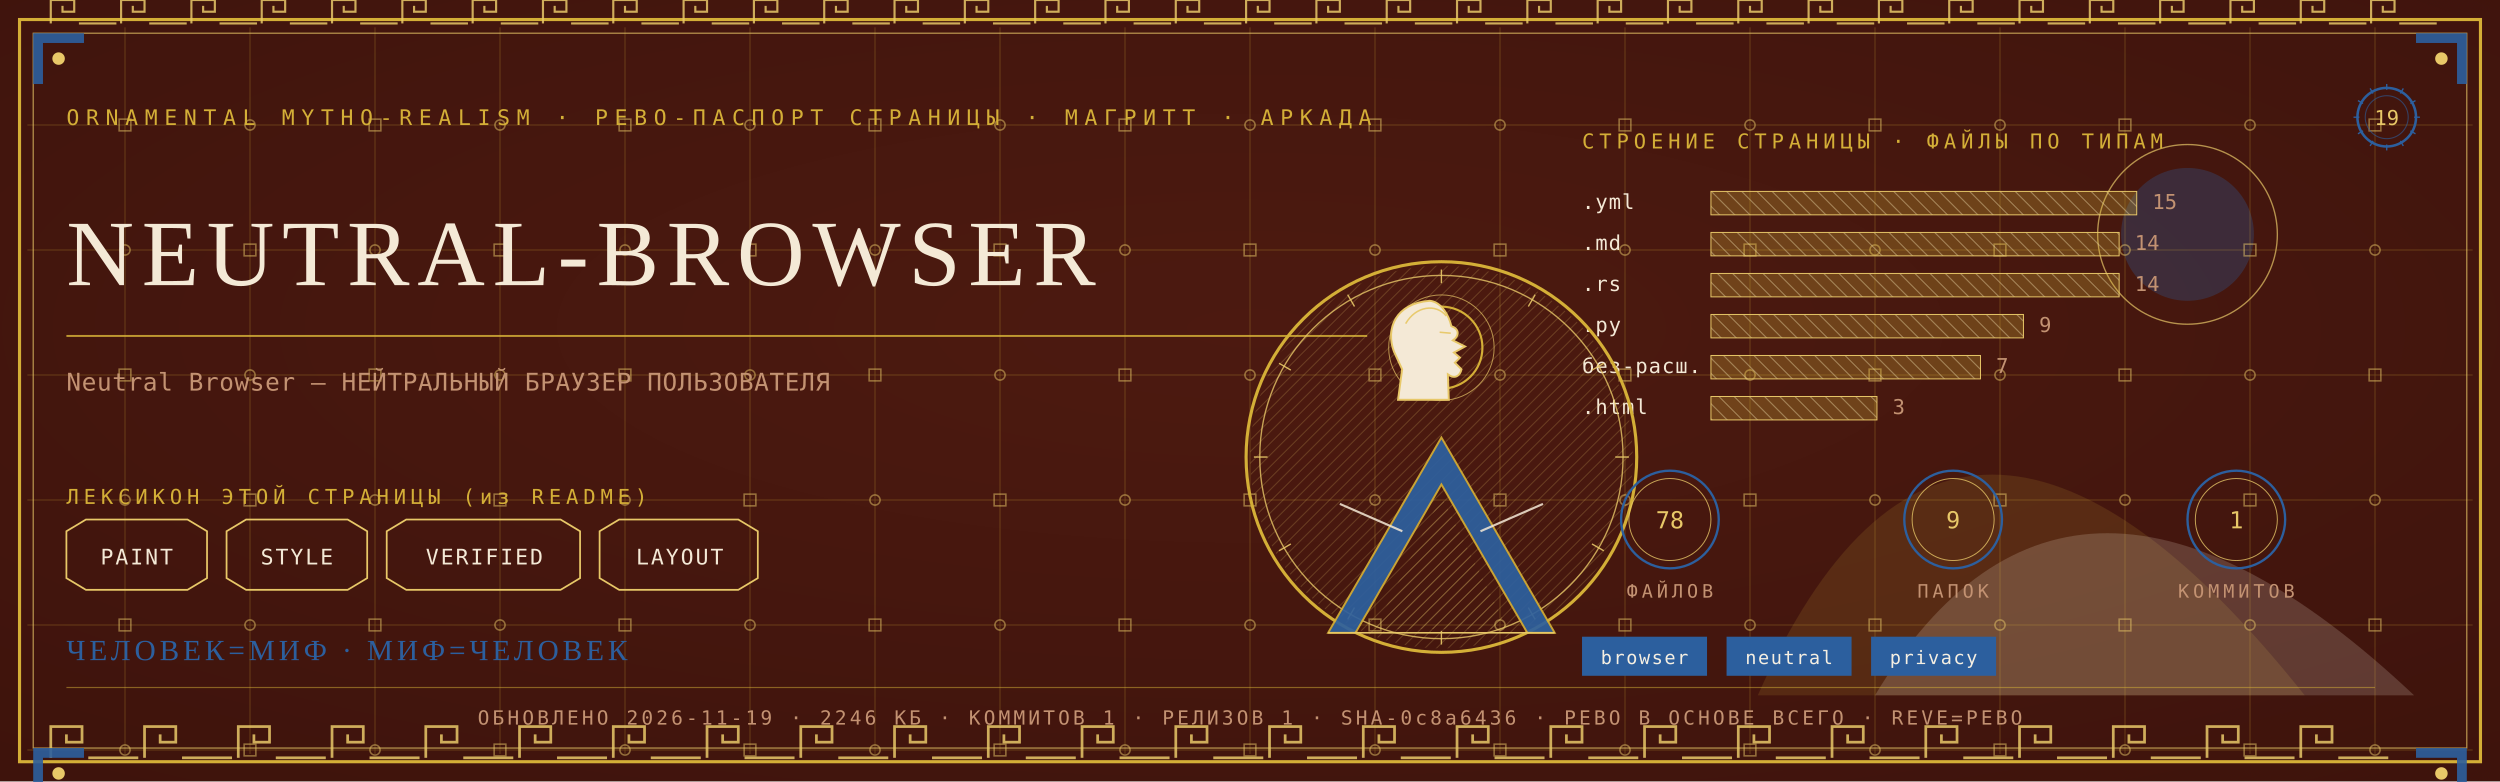
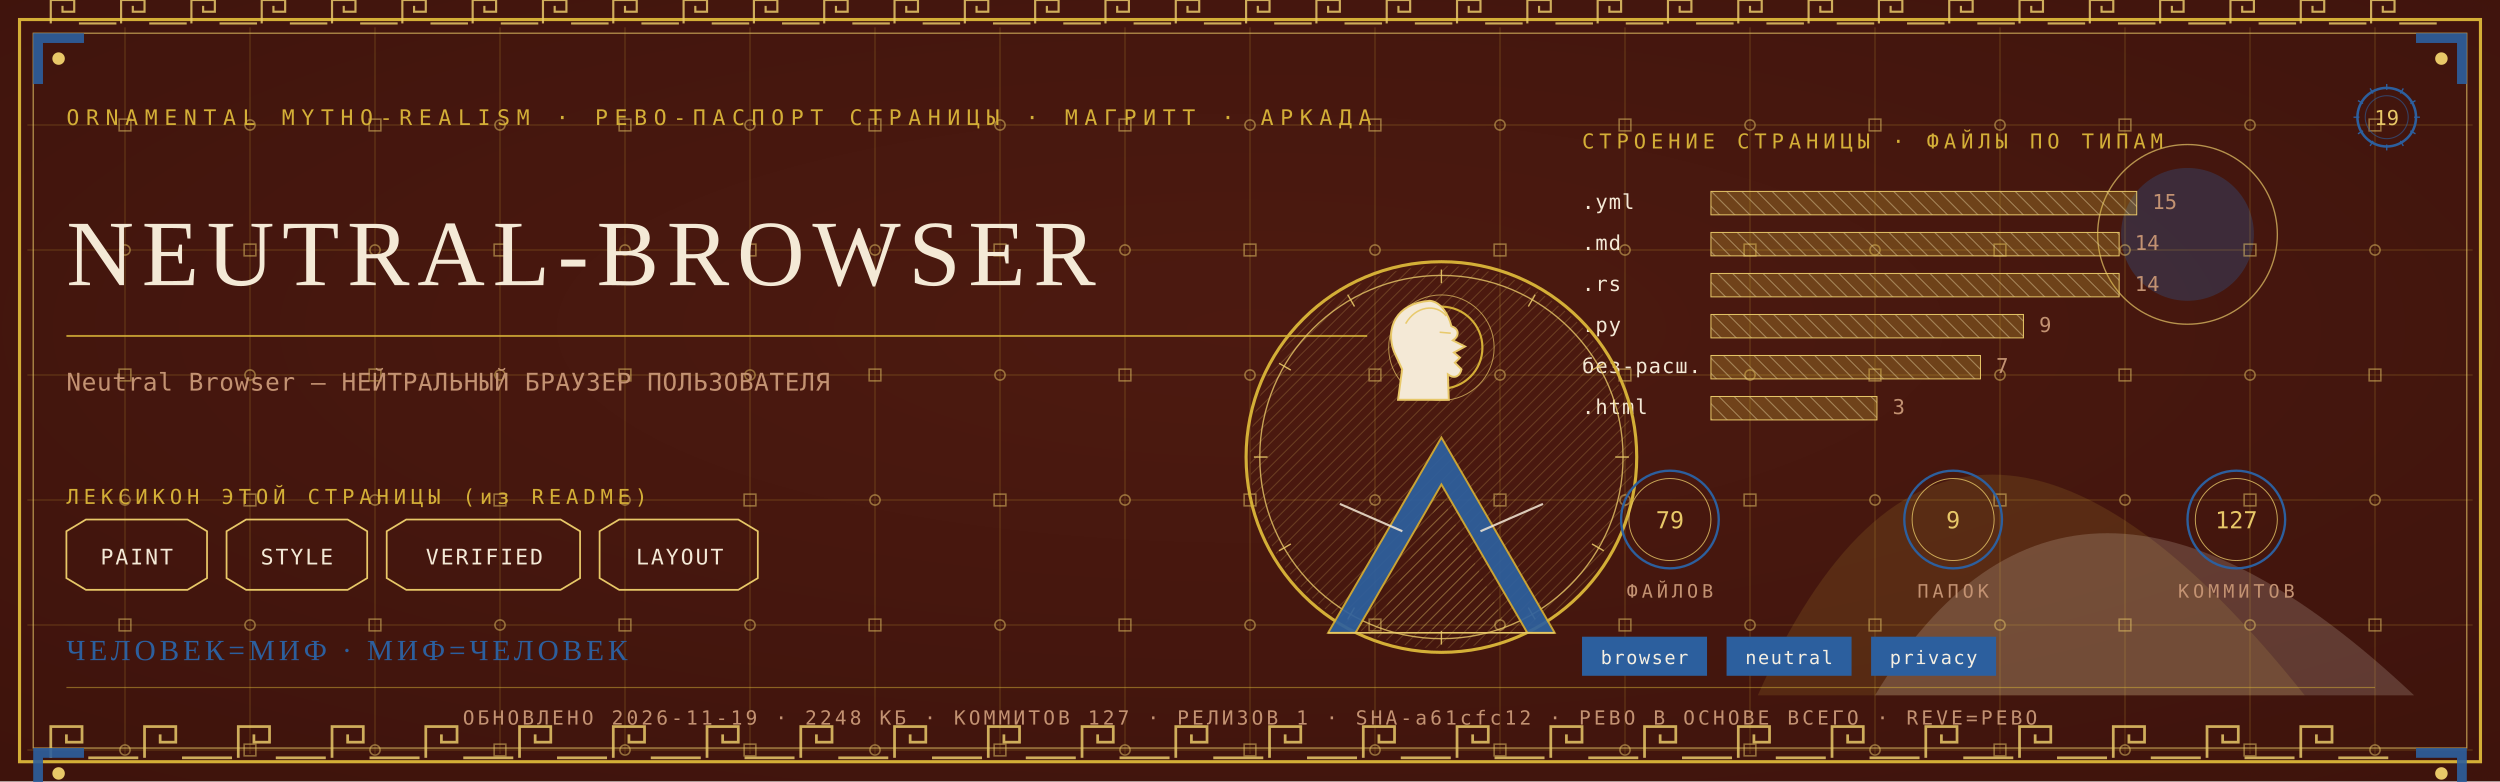
<svg xmlns="http://www.w3.org/2000/svg" viewBox="0 0 1280 400" width="1280" height="400">
  <defs>
    <radialGradient id="rp19" cx="0.5" cy="0.42" r="1.1">
      <stop offset="0" stop-color="#4E1A10" />
      <stop offset="1" stop-color="#38100A" />
    </radialGradient>
    <pattern id="hatchm" width="4.2" height="4.2" patternUnits="userSpaceOnUse" patternTransform="rotate(45)">
      <rect width="4.2" height="4.2" fill="none" />
      <line x1="0" y1="0" x2="0" y2="4.2" stroke="#E8C868" stroke-width="0.5" />
    </pattern>
    <pattern id="hatchv" width="5.5" height="5.5" patternUnits="userSpaceOnUse" patternTransform="rotate(-45)">
      <rect width="5.5" height="5.5" fill="none" />
      <line x1="0" y1="0" x2="0" y2="5.5" stroke="#F4E9D6" stroke-width="0.5" />
    </pattern>
  </defs>
  <rect width="1280" height="400" fill="#38100A" />
  <rect width="1280" height="400" fill="url(#rp19)" opacity="0.94" />
  <path d="M 900 356 Q 1000 130 1180 356 Z" fill="#D4AF37" opacity="0.14" />
  <path d="M 960 356 Q 1060 190 1236 356 Z" fill="#F4E9D6" opacity="0.18" />
  <circle cx="1120" cy="120" r="34" fill="#2C5F9E" opacity="0.30" />
  <circle cx="1120" cy="120" r="46" fill="none" stroke="#E8C868" stroke-width="0.7" opacity="0.7" />
  <g stroke="#D4AF37" stroke-width="0.45" opacity="0.30">
    <line x1="64" y1="14" x2="64" y2="386" />
    <line x1="128" y1="14" x2="128" y2="386" />
    <line x1="192" y1="14" x2="192" y2="386" />
    <line x1="256" y1="14" x2="256" y2="386" />
    <line x1="320" y1="14" x2="320" y2="386" />
    <line x1="384" y1="14" x2="384" y2="386" />
    <line x1="448" y1="14" x2="448" y2="386" />
    <line x1="512" y1="14" x2="512" y2="386" />
    <line x1="576" y1="14" x2="576" y2="386" />
    <line x1="640" y1="14" x2="640" y2="386" />
    <line x1="704" y1="14" x2="704" y2="386" />
    <line x1="768" y1="14" x2="768" y2="386" />
    <line x1="832" y1="14" x2="832" y2="386" />
    <line x1="896" y1="14" x2="896" y2="386" />
    <line x1="960" y1="14" x2="960" y2="386" />
    <line x1="1024" y1="14" x2="1024" y2="386" />
    <line x1="1088" y1="14" x2="1088" y2="386" />
    <line x1="1152" y1="14" x2="1152" y2="386" />
    <line x1="1216" y1="14" x2="1216" y2="386" />
    <line x1="14" y1="64" x2="1266" y2="64" />
    <line x1="14" y1="128" x2="1266" y2="128" />
    <line x1="14" y1="192" x2="1266" y2="192" />
    <line x1="14" y1="256" x2="1266" y2="256" />
    <line x1="14" y1="320" x2="1266" y2="320" />
    <line x1="14" y1="384" x2="1266" y2="384" />
  </g>
  <g fill="none" stroke="#E8C868" stroke-width="0.8" opacity="0.5">
    <rect x="61" y="61" width="6" height="6" />
    <circle cx="64" cy="128" r="2.6" />
    <rect x="61" y="189" width="6" height="6" />
    <circle cx="64" cy="256" r="2.6" />
    <rect x="61" y="317" width="6" height="6" />
    <circle cx="64" cy="384" r="2.6" />
    <circle cx="128" cy="64" r="2.6" />
    <rect x="125" y="125" width="6" height="6" />
    <circle cx="128" cy="192" r="2.6" />
    <rect x="125" y="253" width="6" height="6" />
    <circle cx="128" cy="320" r="2.6" />
    <rect x="125" y="381" width="6" height="6" />
    <rect x="189" y="61" width="6" height="6" />
    <circle cx="192" cy="128" r="2.6" />
    <rect x="189" y="189" width="6" height="6" />
    <circle cx="192" cy="256" r="2.6" />
    <rect x="189" y="317" width="6" height="6" />
    <circle cx="192" cy="384" r="2.6" />
    <circle cx="256" cy="64" r="2.6" />
    <rect x="253" y="125" width="6" height="6" />
    <circle cx="256" cy="192" r="2.6" />
    <rect x="253" y="253" width="6" height="6" />
    <circle cx="256" cy="320" r="2.6" />
    <rect x="253" y="381" width="6" height="6" />
    <rect x="317" y="61" width="6" height="6" />
    <circle cx="320" cy="128" r="2.6" />
    <rect x="317" y="189" width="6" height="6" />
    <circle cx="320" cy="256" r="2.6" />
    <rect x="317" y="317" width="6" height="6" />
    <circle cx="320" cy="384" r="2.6" />
    <circle cx="384" cy="64" r="2.6" />
    <rect x="381" y="125" width="6" height="6" />
    <circle cx="384" cy="192" r="2.6" />
    <rect x="381" y="253" width="6" height="6" />
    <circle cx="384" cy="320" r="2.6" />
    <rect x="381" y="381" width="6" height="6" />
    <rect x="445" y="61" width="6" height="6" />
    <circle cx="448" cy="128" r="2.6" />
    <rect x="445" y="189" width="6" height="6" />
    <circle cx="448" cy="256" r="2.6" />
    <rect x="445" y="317" width="6" height="6" />
    <circle cx="448" cy="384" r="2.6" />
    <circle cx="512" cy="64" r="2.6" />
    <rect x="509" y="125" width="6" height="6" />
    <circle cx="512" cy="192" r="2.6" />
    <rect x="509" y="253" width="6" height="6" />
    <circle cx="512" cy="320" r="2.6" />
    <rect x="509" y="381" width="6" height="6" />
    <rect x="573" y="61" width="6" height="6" />
    <circle cx="576" cy="128" r="2.6" />
    <rect x="573" y="189" width="6" height="6" />
    <circle cx="576" cy="256" r="2.6" />
    <rect x="573" y="317" width="6" height="6" />
    <circle cx="576" cy="384" r="2.6" />
    <circle cx="640" cy="64" r="2.6" />
    <rect x="637" y="125" width="6" height="6" />
    <circle cx="640" cy="192" r="2.6" />
    <rect x="637" y="253" width="6" height="6" />
    <circle cx="640" cy="320" r="2.6" />
    <rect x="637" y="381" width="6" height="6" />
    <rect x="701" y="61" width="6" height="6" />
    <circle cx="704" cy="128" r="2.6" />
    <rect x="701" y="189" width="6" height="6" />
    <circle cx="704" cy="256" r="2.6" />
    <rect x="701" y="317" width="6" height="6" />
    <circle cx="704" cy="384" r="2.6" />
    <circle cx="768" cy="64" r="2.6" />
    <rect x="765" y="125" width="6" height="6" />
    <circle cx="768" cy="192" r="2.6" />
    <rect x="765" y="253" width="6" height="6" />
    <circle cx="768" cy="320" r="2.6" />
    <rect x="765" y="381" width="6" height="6" />
    <rect x="829" y="61" width="6" height="6" />
    <circle cx="832" cy="128" r="2.6" />
    <rect x="829" y="189" width="6" height="6" />
    <circle cx="832" cy="256" r="2.6" />
    <rect x="829" y="317" width="6" height="6" />
    <circle cx="832" cy="384" r="2.6" />
    <circle cx="896" cy="64" r="2.6" />
    <rect x="893" y="125" width="6" height="6" />
    <circle cx="896" cy="192" r="2.6" />
    <rect x="893" y="253" width="6" height="6" />
    <circle cx="896" cy="320" r="2.6" />
    <rect x="893" y="381" width="6" height="6" />
    <rect x="957" y="61" width="6" height="6" />
    <circle cx="960" cy="128" r="2.6" />
    <rect x="957" y="189" width="6" height="6" />
    <circle cx="960" cy="256" r="2.6" />
    <rect x="957" y="317" width="6" height="6" />
    <circle cx="960" cy="384" r="2.6" />
    <circle cx="1024" cy="64" r="2.6" />
    <rect x="1021" y="125" width="6" height="6" />
    <circle cx="1024" cy="192" r="2.6" />
    <rect x="1021" y="253" width="6" height="6" />
    <circle cx="1024" cy="320" r="2.6" />
    <rect x="1021" y="381" width="6" height="6" />
    <rect x="1085" y="61" width="6" height="6" />
    <circle cx="1088" cy="128" r="2.6" />
    <rect x="1085" y="189" width="6" height="6" />
    <circle cx="1088" cy="256" r="2.6" />
    <rect x="1085" y="317" width="6" height="6" />
    <circle cx="1088" cy="384" r="2.6" />
    <circle cx="1152" cy="64" r="2.6" />
    <rect x="1149" y="125" width="6" height="6" />
    <circle cx="1152" cy="192" r="2.6" />
    <rect x="1149" y="253" width="6" height="6" />
    <circle cx="1152" cy="320" r="2.6" />
    <rect x="1149" y="381" width="6" height="6" />
    <rect x="1213" y="61" width="6" height="6" />
    <circle cx="1216" cy="128" r="2.6" />
    <rect x="1213" y="189" width="6" height="6" />
    <circle cx="1216" cy="256" r="2.6" />
    <rect x="1213" y="317" width="6" height="6" />
    <circle cx="1216" cy="384" r="2.6" />
  </g>
  <rect x="10" y="10" width="1260" height="380" fill="none" stroke="#D4AF37" stroke-width="1.6" />
  <rect x="17" y="17" width="1246" height="366" fill="none" stroke="#E8C868" stroke-width="0.6" opacity="0.75" />
  <g fill="none" stroke="#E8C868" stroke-width="1.4" opacity="0.85">
    <path d="M 26 388 L 26 372 L 42 372 L 42 380.0 L 34.0 380.0 L 34.0 376.0" />
    <line x1="45.2" y1="388" x2="70.8" y2="388" />
    <path d="M 74 388 L 74 372 L 90 372 L 90 380.0 L 82.0 380.0 L 82.0 376.0" />
    <line x1="93.2" y1="388" x2="118.8" y2="388" />
    <path d="M 122 388 L 122 372 L 138 372 L 138 380.0 L 130.0 380.0 L 130.0 376.0" />
    <line x1="141.2" y1="388" x2="166.8" y2="388" />
    <path d="M 170 388 L 170 372 L 186 372 L 186 380.0 L 178.0 380.0 L 178.0 376.0" />
    <line x1="189.2" y1="388" x2="214.8" y2="388" />
    <path d="M 218 388 L 218 372 L 234 372 L 234 380.0 L 226.0 380.0 L 226.0 376.0" />
    <line x1="237.2" y1="388" x2="262.8" y2="388" />
    <path d="M 266 388 L 266 372 L 282 372 L 282 380.0 L 274.0 380.0 L 274.0 376.0" />
    <line x1="285.2" y1="388" x2="310.8" y2="388" />
    <path d="M 314 388 L 314 372 L 330 372 L 330 380.0 L 322.0 380.0 L 322.0 376.0" />
    <line x1="333.2" y1="388" x2="358.8" y2="388" />
    <path d="M 362 388 L 362 372 L 378 372 L 378 380.0 L 370.0 380.0 L 370.0 376.0" />
    <line x1="381.2" y1="388" x2="406.8" y2="388" />
    <path d="M 410 388 L 410 372 L 426 372 L 426 380.0 L 418.0 380.0 L 418.0 376.0" />
    <line x1="429.2" y1="388" x2="454.8" y2="388" />
    <path d="M 458 388 L 458 372 L 474 372 L 474 380.0 L 466.0 380.0 L 466.0 376.0" />
    <line x1="477.2" y1="388" x2="502.8" y2="388" />
    <path d="M 506 388 L 506 372 L 522 372 L 522 380.0 L 514.0 380.0 L 514.0 376.0" />
    <line x1="525.2" y1="388" x2="550.8" y2="388" />
    <path d="M 554 388 L 554 372 L 570 372 L 570 380.0 L 562.0 380.0 L 562.0 376.0" />
    <line x1="573.2" y1="388" x2="598.8" y2="388" />
    <path d="M 602 388 L 602 372 L 618 372 L 618 380.0 L 610.0 380.0 L 610.0 376.0" />
    <line x1="621.2" y1="388" x2="646.8" y2="388" />
    <path d="M 650 388 L 650 372 L 666 372 L 666 380.0 L 658.0 380.0 L 658.0 376.0" />
    <line x1="669.2" y1="388" x2="694.8" y2="388" />
    <path d="M 698 388 L 698 372 L 714 372 L 714 380.0 L 706.0 380.0 L 706.0 376.0" />
    <line x1="717.2" y1="388" x2="742.8" y2="388" />
    <path d="M 746 388 L 746 372 L 762 372 L 762 380.0 L 754.0 380.0 L 754.0 376.0" />
    <line x1="765.2" y1="388" x2="790.8" y2="388" />
    <path d="M 794 388 L 794 372 L 810 372 L 810 380.0 L 802.0 380.0 L 802.0 376.0" />
    <line x1="813.2" y1="388" x2="838.8" y2="388" />
    <path d="M 842 388 L 842 372 L 858 372 L 858 380.0 L 850.0 380.0 L 850.0 376.0" />
    <line x1="861.2" y1="388" x2="886.8" y2="388" />
    <path d="M 890 388 L 890 372 L 906 372 L 906 380.0 L 898.0 380.0 L 898.0 376.0" />
    <line x1="909.2" y1="388" x2="934.8" y2="388" />
    <path d="M 938 388 L 938 372 L 954 372 L 954 380.0 L 946.0 380.0 L 946.0 376.0" />
    <line x1="957.2" y1="388" x2="982.8" y2="388" />
    <path d="M 986 388 L 986 372 L 1002 372 L 1002 380.0 L 994.0 380.0 L 994.0 376.0" />
    <line x1="1005.2" y1="388" x2="1030.8" y2="388" />
    <path d="M 1034 388 L 1034 372 L 1050 372 L 1050 380.0 L 1042.0 380.0 L 1042.0 376.0" />
    <line x1="1053.2" y1="388" x2="1078.8" y2="388" />
    <path d="M 1082 388 L 1082 372 L 1098 372 L 1098 380.0 L 1090.0 380.0 L 1090.0 376.0" />
    <line x1="1101.2" y1="388" x2="1126.8" y2="388" />
    <path d="M 1130 388 L 1130 372 L 1146 372 L 1146 380.0 L 1138.0 380.0 L 1138.0 376.0" />
    <line x1="1149.2" y1="388" x2="1174.8" y2="388" />
    <path d="M 1178 388 L 1178 372 L 1194 372 L 1194 380.0 L 1186.0 380.0 L 1186.0 376.0" />
    <line x1="1197.2" y1="388" x2="1222.8" y2="388" />
  </g>
  <g fill="none" stroke="#E8C868" stroke-width="1.1" opacity="0.85">
    <path d="M 26 12 L 26 0 L 38 0 L 38 6.0 L 32.0 6.0 L 32.0 3.0" />
    <line x1="40.4" y1="12" x2="59.6" y2="12" />
    <path d="M 62 12 L 62 0 L 74 0 L 74 6.0 L 68.0 6.0 L 68.0 3.0" />
    <line x1="76.4" y1="12" x2="95.6" y2="12" />
    <path d="M 98 12 L 98 0 L 110 0 L 110 6.0 L 104.0 6.0 L 104.0 3.0" />
    <line x1="112.4" y1="12" x2="131.6" y2="12" />
    <path d="M 134 12 L 134 0 L 146 0 L 146 6.0 L 140.0 6.0 L 140.0 3.0" />
    <line x1="148.4" y1="12" x2="167.6" y2="12" />
    <path d="M 170 12 L 170 0 L 182 0 L 182 6.0 L 176.0 6.0 L 176.0 3.0" />
    <line x1="184.4" y1="12" x2="203.6" y2="12" />
    <path d="M 206 12 L 206 0 L 218 0 L 218 6.0 L 212.0 6.0 L 212.0 3.0" />
    <line x1="220.4" y1="12" x2="239.6" y2="12" />
    <path d="M 242 12 L 242 0 L 254 0 L 254 6.0 L 248.0 6.0 L 248.0 3.0" />
    <line x1="256.4" y1="12" x2="275.6" y2="12" />
    <path d="M 278 12 L 278 0 L 290 0 L 290 6.0 L 284.0 6.0 L 284.0 3.0" />
    <line x1="292.4" y1="12" x2="311.6" y2="12" />
    <path d="M 314 12 L 314 0 L 326 0 L 326 6.0 L 320.0 6.0 L 320.0 3.0" />
    <line x1="328.4" y1="12" x2="347.6" y2="12" />
    <path d="M 350 12 L 350 0 L 362 0 L 362 6.0 L 356.0 6.0 L 356.0 3.0" />
    <line x1="364.4" y1="12" x2="383.6" y2="12" />
    <path d="M 386 12 L 386 0 L 398 0 L 398 6.0 L 392.0 6.0 L 392.0 3.0" />
    <line x1="400.4" y1="12" x2="419.6" y2="12" />
    <path d="M 422 12 L 422 0 L 434 0 L 434 6.0 L 428.0 6.0 L 428.0 3.0" />
    <line x1="436.4" y1="12" x2="455.6" y2="12" />
    <path d="M 458 12 L 458 0 L 470 0 L 470 6.0 L 464.0 6.0 L 464.0 3.0" />
    <line x1="472.4" y1="12" x2="491.6" y2="12" />
    <path d="M 494 12 L 494 0 L 506 0 L 506 6.0 L 500.0 6.0 L 500.0 3.0" />
    <line x1="508.4" y1="12" x2="527.6" y2="12" />
    <path d="M 530 12 L 530 0 L 542 0 L 542 6.0 L 536.0 6.0 L 536.0 3.0" />
    <line x1="544.4" y1="12" x2="563.6" y2="12" />
    <path d="M 566 12 L 566 0 L 578 0 L 578 6.0 L 572.0 6.0 L 572.0 3.0" />
    <line x1="580.4" y1="12" x2="599.6" y2="12" />
    <path d="M 602 12 L 602 0 L 614 0 L 614 6.0 L 608.0 6.0 L 608.0 3.0" />
    <line x1="616.4" y1="12" x2="635.6" y2="12" />
    <path d="M 638 12 L 638 0 L 650 0 L 650 6.0 L 644.0 6.0 L 644.0 3.0" />
    <line x1="652.4" y1="12" x2="671.6" y2="12" />
    <path d="M 674 12 L 674 0 L 686 0 L 686 6.0 L 680.0 6.0 L 680.0 3.0" />
    <line x1="688.4" y1="12" x2="707.6" y2="12" />
    <path d="M 710 12 L 710 0 L 722 0 L 722 6.0 L 716.0 6.0 L 716.0 3.0" />
    <line x1="724.4" y1="12" x2="743.6" y2="12" />
    <path d="M 746 12 L 746 0 L 758 0 L 758 6.0 L 752.0 6.0 L 752.0 3.0" />
    <line x1="760.4" y1="12" x2="779.6" y2="12" />
    <path d="M 782 12 L 782 0 L 794 0 L 794 6.0 L 788.0 6.0 L 788.0 3.0" />
    <line x1="796.4" y1="12" x2="815.6" y2="12" />
    <path d="M 818 12 L 818 0 L 830 0 L 830 6.0 L 824.0 6.0 L 824.0 3.0" />
    <line x1="832.4" y1="12" x2="851.6" y2="12" />
    <path d="M 854 12 L 854 0 L 866 0 L 866 6.0 L 860.0 6.0 L 860.0 3.0" />
    <line x1="868.4" y1="12" x2="887.6" y2="12" />
    <path d="M 890 12 L 890 0 L 902 0 L 902 6.0 L 896.0 6.0 L 896.0 3.0" />
    <line x1="904.4" y1="12" x2="923.6" y2="12" />
    <path d="M 926 12 L 926 0 L 938 0 L 938 6.0 L 932.0 6.0 L 932.0 3.0" />
    <line x1="940.4" y1="12" x2="959.6" y2="12" />
    <path d="M 962 12 L 962 0 L 974 0 L 974 6.0 L 968.0 6.0 L 968.0 3.0" />
    <line x1="976.4" y1="12" x2="995.6" y2="12" />
    <path d="M 998 12 L 998 0 L 1010 0 L 1010 6.0 L 1004.0 6.0 L 1004.0 3.0" />
    <line x1="1012.4" y1="12" x2="1031.6" y2="12" />
    <path d="M 1034 12 L 1034 0 L 1046 0 L 1046 6.0 L 1040.0 6.0 L 1040.0 3.0" />
    <line x1="1048.4" y1="12" x2="1067.6" y2="12" />
    <path d="M 1070 12 L 1070 0 L 1082 0 L 1082 6.0 L 1076.0 6.0 L 1076.0 3.0" />
    <line x1="1084.4" y1="12" x2="1103.6" y2="12" />
    <path d="M 1106 12 L 1106 0 L 1118 0 L 1118 6.0 L 1112.0 6.0 L 1112.0 3.0" />
    <line x1="1120.4" y1="12" x2="1139.6" y2="12" />
    <path d="M 1142 12 L 1142 0 L 1154 0 L 1154 6.0 L 1148.0 6.0 L 1148.0 3.0" />
    <line x1="1156.4" y1="12" x2="1175.6" y2="12" />
    <path d="M 1178 12 L 1178 0 L 1190 0 L 1190 6.0 L 1184.0 6.0 L 1184.0 3.0" />
    <line x1="1192.4" y1="12" x2="1211.6" y2="12" />
    <path d="M 1214 12 L 1214 0 L 1226 0 L 1226 6.0 L 1220.0 6.0 L 1220.0 3.0" />
    <line x1="1228.4" y1="12" x2="1247.6" y2="12" />
  </g>
  <g transform="translate(17,17) scale(1,1)">
    <path d="M 0 0 L 26 0 L 26 5 L 5 5 L 5 26 L 0 26 Z" fill="#2C5F9E" opacity="0.9" />
    <circle cx="13" cy="13" r="3.2" fill="#E8C868" />
  </g>
  <g transform="translate(1263,17) scale(-1,1)">
    <path d="M 0 0 L 26 0 L 26 5 L 5 5 L 5 26 L 0 26 Z" fill="#2C5F9E" opacity="0.9" />
    <circle cx="13" cy="13" r="3.2" fill="#E8C868" />
  </g>
  <g transform="translate(17,383) scale(1,1)">
    <path d="M 0 0 L 26 0 L 26 5 L 5 5 L 5 26 L 0 26 Z" fill="#2C5F9E" opacity="0.9" />
    <circle cx="13" cy="13" r="3.2" fill="#E8C868" />
  </g>
  <g transform="translate(1263,383) scale(-1,1)">
    <path d="M 0 0 L 26 0 L 26 5 L 5 5 L 5 26 L 0 26 Z" fill="#2C5F9E" opacity="0.9" />
    <circle cx="13" cy="13" r="3.2" fill="#E8C868" />
  </g>
  <text x="34" y="64" font-family="'Cascadia Mono', ui-monospace, Consolas, monospace" font-size="11" fill="#D4AF37" letter-spacing="3.4">ORNAMENTAL MYTHO-REALISM · РЕВО-ПАСПОРТ СТРАНИЦЫ · МАГРИТТ · АРКАДА</text>
  <g transform="translate(1222,60)">
    <circle r="15" fill="none" stroke="#2C5F9E" stroke-width="1.3" />
    <circle r="11" fill="none" stroke="#2C5F9E" stroke-width="0.55" opacity="0.6" />
    <text y="4" text-anchor="middle" font-family="'Cascadia Mono', ui-monospace, Consolas, monospace" font-size="10.5" fill="#E8C868">19</text>
    <g stroke="#2C5F9E" stroke-width="0.7">
      <line x1="0" y1="-17" x2="0" y2="-14" transform="rotate(0)" />
      <line x1="0" y1="-17" x2="0" y2="-14" transform="rotate(30)" />
      <line x1="0" y1="-17" x2="0" y2="-14" transform="rotate(60)" />
      <line x1="0" y1="-17" x2="0" y2="-14" transform="rotate(90)" />
      <line x1="0" y1="-17" x2="0" y2="-14" transform="rotate(120)" />
      <line x1="0" y1="-17" x2="0" y2="-14" transform="rotate(150)" />
      <line x1="0" y1="-17" x2="0" y2="-14" transform="rotate(180)" />
      <line x1="0" y1="-17" x2="0" y2="-14" transform="rotate(210)" />
      <line x1="0" y1="-17" x2="0" y2="-14" transform="rotate(240)" />
      <line x1="0" y1="-17" x2="0" y2="-14" transform="rotate(270)" />
      <line x1="0" y1="-17" x2="0" y2="-14" transform="rotate(300)" />
      <line x1="0" y1="-17" x2="0" y2="-14" transform="rotate(330)" />
    </g>
  </g>
  <text x="34" y="146" font-family="Georgia, 'Times New Roman', serif" font-size="47.9" fill="#F4E9D6" letter-spacing="4">NEUTRAL-BROWSER</text>
  <line x1="34" y1="172" x2="700" y2="172" stroke="#D4AF37" stroke-width="1" opacity="0.85" />
  <text x="34" y="200" font-family="'Cascadia Mono', ui-monospace, Consolas, monospace" font-size="12.5" fill="#C39272" letter-spacing="0.3">Neutral Browser — НЕЙТРАЛЬНЫЙ БРАУЗЕР ПОЛЬЗОВАТЕЛЯ</text>
  <text x="34" y="258" font-family="'Cascadia Mono', ui-monospace, Consolas, monospace" font-size="10.5" fill="#D4AF37" letter-spacing="2.5">ЛЕКСИКОН ЭТОЙ СТРАНИЦЫ (из README)</text>
  <path d="M 34 272 L 44 266 L 96 266 L 106 272 L 106 296 L 96 302 L 44 302 L 34 296 Z" fill="none" stroke="#E8C868" stroke-width="0.9" />
  <text x="70" y="289" text-anchor="middle" font-family="'Cascadia Mono', ui-monospace, Consolas, monospace" font-size="11" fill="#F4E9D6" letter-spacing="1">PAINT</text>
  <path d="M 116 272 L 126 266 L 178 266 L 188 272 L 188 296 L 178 302 L 126 302 L 116 296 Z" fill="none" stroke="#E8C868" stroke-width="0.9" />
  <text x="152" y="289" text-anchor="middle" font-family="'Cascadia Mono', ui-monospace, Consolas, monospace" font-size="11" fill="#F4E9D6" letter-spacing="1">STYLE</text>
  <path d="M 198 272 L 208 266 L 287 266 L 297 272 L 297 296 L 287 302 L 208 302 L 198 296 Z" fill="none" stroke="#E8C868" stroke-width="0.9" />
  <text x="248" y="289" text-anchor="middle" font-family="'Cascadia Mono', ui-monospace, Consolas, monospace" font-size="11" fill="#F4E9D6" letter-spacing="1">VERIFIED</text>
  <path d="M 307 272 L 317 266 L 378 266 L 388 272 L 388 296 L 378 302 L 317 302 L 307 296 Z" fill="none" stroke="#E8C868" stroke-width="0.9" />
  <text x="348" y="289" text-anchor="middle" font-family="'Cascadia Mono', ui-monospace, Consolas, monospace" font-size="11" fill="#F4E9D6" letter-spacing="1">LAYOUT</text>
  <text x="810" y="76" font-family="'Cascadia Mono', ui-monospace, Consolas, monospace" font-size="10.5" fill="#D4AF37" letter-spacing="2.5">СТРОЕНИЕ СТРАНИЦЫ · ФАЙЛЫ ПО ТИПАМ</text>
  <text x="810" y="107" font-family="'Cascadia Mono', ui-monospace, Consolas, monospace" font-size="10.5" fill="#F4E9D6" letter-spacing="0.5">.yml</text>
  <rect x="876" y="98" width="218" height="12" fill="url(#hatchv)" opacity="0.9" />
  <rect x="876" y="98" width="218" height="12" fill="#D4AF37" opacity="0.28" />
  <rect x="876" y="98" width="218" height="12" fill="none" stroke="#E8C868" stroke-width="0.5" />
  <text x="1102" y="107" font-family="'Cascadia Mono', ui-monospace, Consolas, monospace" font-size="10.5" fill="#C39272">15</text>
  <text x="810" y="128" font-family="'Cascadia Mono', ui-monospace, Consolas, monospace" font-size="10.5" fill="#F4E9D6" letter-spacing="0.5">.md</text>
  <rect x="876" y="119" width="209" height="12" fill="url(#hatchv)" opacity="0.9" />
  <rect x="876" y="119" width="209" height="12" fill="#D4AF37" opacity="0.28" />
  <rect x="876" y="119" width="209" height="12" fill="none" stroke="#E8C868" stroke-width="0.5" />
  <text x="1093" y="128" font-family="'Cascadia Mono', ui-monospace, Consolas, monospace" font-size="10.5" fill="#C39272">14</text>
  <text x="810" y="149" font-family="'Cascadia Mono', ui-monospace, Consolas, monospace" font-size="10.5" fill="#F4E9D6" letter-spacing="0.5">.rs</text>
  <rect x="876" y="140" width="209" height="12" fill="url(#hatchv)" opacity="0.9" />
  <rect x="876" y="140" width="209" height="12" fill="#D4AF37" opacity="0.28" />
  <rect x="876" y="140" width="209" height="12" fill="none" stroke="#E8C868" stroke-width="0.5" />
  <text x="1093" y="149" font-family="'Cascadia Mono', ui-monospace, Consolas, monospace" font-size="10.5" fill="#C39272">14</text>
  <text x="810" y="170" font-family="'Cascadia Mono', ui-monospace, Consolas, monospace" font-size="10.5" fill="#F4E9D6" letter-spacing="0.5">.py</text>
  <rect x="876" y="161" width="160" height="12" fill="url(#hatchv)" opacity="0.9" />
  <rect x="876" y="161" width="160" height="12" fill="#D4AF37" opacity="0.28" />
  <rect x="876" y="161" width="160" height="12" fill="none" stroke="#E8C868" stroke-width="0.5" />
  <text x="1044" y="170" font-family="'Cascadia Mono', ui-monospace, Consolas, monospace" font-size="10.5" fill="#C39272">9</text>
  <text x="810" y="191" font-family="'Cascadia Mono', ui-monospace, Consolas, monospace" font-size="10.5" fill="#F4E9D6" letter-spacing="0.5">без-расш.</text>
  <rect x="876" y="182" width="138" height="12" fill="url(#hatchv)" opacity="0.9" />
  <rect x="876" y="182" width="138" height="12" fill="#D4AF37" opacity="0.28" />
  <rect x="876" y="182" width="138" height="12" fill="none" stroke="#E8C868" stroke-width="0.5" />
  <text x="1022" y="191" font-family="'Cascadia Mono', ui-monospace, Consolas, monospace" font-size="10.5" fill="#C39272">7</text>
  <text x="810" y="212" font-family="'Cascadia Mono', ui-monospace, Consolas, monospace" font-size="10.5" fill="#F4E9D6" letter-spacing="0.5">.html</text>
  <rect x="876" y="203" width="85" height="12" fill="url(#hatchv)" opacity="0.9" />
  <rect x="876" y="203" width="85" height="12" fill="#D4AF37" opacity="0.28" />
  <rect x="876" y="203" width="85" height="12" fill="none" stroke="#E8C868" stroke-width="0.5" />
  <text x="969" y="212" font-family="'Cascadia Mono', ui-monospace, Consolas, monospace" font-size="10.5" fill="#C39272">3</text>
  <g transform="translate(738,234)">
    <circle r="100" fill="none" stroke="#D4AF37" stroke-width="1.6" />
    <circle r="93" fill="none" stroke="#E8C868" stroke-width="0.7" opacity="0.8" />
    <circle r="98" fill="url(#hatchm)" opacity="0.4" />
    <g stroke="#E8C868" stroke-width="0.7" opacity="0.9">
      <line x1="0" y1="-96" x2="0" y2="-89" transform="rotate(0)" />
      <line x1="0" y1="-96" x2="0" y2="-89" transform="rotate(30)" />
      <line x1="0" y1="-96" x2="0" y2="-89" transform="rotate(60)" />
      <line x1="0" y1="-96" x2="0" y2="-89" transform="rotate(90)" />
      <line x1="0" y1="-96" x2="0" y2="-89" transform="rotate(120)" />
      <line x1="0" y1="-96" x2="0" y2="-89" transform="rotate(150)" />
      <line x1="0" y1="-96" x2="0" y2="-89" transform="rotate(180)" />
      <line x1="0" y1="-96" x2="0" y2="-89" transform="rotate(210)" />
      <line x1="0" y1="-96" x2="0" y2="-89" transform="rotate(240)" />
      <line x1="0" y1="-96" x2="0" y2="-89" transform="rotate(270)" />
      <line x1="0" y1="-96" x2="0" y2="-89" transform="rotate(300)" />
      <line x1="0" y1="-96" x2="0" y2="-89" transform="rotate(330)" />
    </g>
    <circle cy="-56" r="21" fill="none" stroke="#D4AF37" stroke-width="1.1" />
    <circle cy="-56" r="27" fill="none" stroke="#E8C868" stroke-width="0.5" opacity="0.7" />
    <path d="M -6.0 -80.0 C -23.5 -78.7 -28.7 -65.7 -24.3 -54.0 L -20.1 -44.9 L -22.2 -29.3 L 3.8 -29.3 L 3.3 -42.3 C 6.9 -39.7 9.5 -41.5 10.3 -44.9 L 6.9 -48.3 L 9.5 -50.9 L 6.4 -53.5 L 12.1 -56.6 L 5.9 -59.7 C 9.5 -62.3 9.0 -65.7 5.1 -67.0 C 3.8 -72.7 -0.1 -79.5 -6.0 -80.0 Z" fill="#F4E9D6" stroke="#E8C868" stroke-width="1.0" />
    <g fill="none" stroke="#E8C868" stroke-width="0.8" opacity="0.95">
      <path d="M -18.3 -68.3 C -13.1 -77.4 -2.7 -78.7 2.5 -72.2" />
      <path d="M -0.9 -63.9 L 4.8 -63.4" />
    </g>
    <path d="M -58.0 90.0 L 0 -10.0 L 58.0 90.0 L 44.0 90.0 L 0 14.0 L -44.0 90.0 Z" fill="#2C5F9E" opacity="0.92" stroke="#D4AF37" stroke-width="1.0" />
    <path d="M -34.0 88.0 L 0 20.0 L 34.0 88.0" fill="url(#hatchm)" opacity="0.5" stroke="none" />
    <path d="M -58.0 90.0 L 58.0 90.0" fill="none" stroke="#E8C868" stroke-width="0.8" />
    <path d="M -52.0 24.0 L -20.0 38.0" fill="none" stroke="#F4E9D6" stroke-width="1.1" opacity="0.85" />
    <path d="M 52.0 24.0 L 20.0 38.0" fill="none" stroke="#F4E9D6" stroke-width="1.1" opacity="0.85" />
  </g>
  <g transform="translate(855,266)">
    <circle r="25" fill="none" stroke="#2C5F9E" stroke-width="1.2" />
    <circle r="21" fill="none" stroke="#E8C868" stroke-width="0.5" opacity="0.8" />
-     <text y="4.5" text-anchor="middle" font-family="'Cascadia Mono', ui-monospace, Consolas, monospace" font-size="12" fill="#E8C868">78</text>
+     <text y="4.5" text-anchor="middle" font-family="'Cascadia Mono', ui-monospace, Consolas, monospace" font-size="12" fill="#E8C868">79</text>
    <text y="40" text-anchor="middle" font-family="'Cascadia Mono', ui-monospace, Consolas, monospace" font-size="9.5" fill="#C39272" letter-spacing="2">ФАЙЛОВ</text>
  </g>
  <g transform="translate(1000,266)">
    <circle r="25" fill="none" stroke="#2C5F9E" stroke-width="1.2" />
    <circle r="21" fill="none" stroke="#E8C868" stroke-width="0.5" opacity="0.8" />
    <text y="4.5" text-anchor="middle" font-family="'Cascadia Mono', ui-monospace, Consolas, monospace" font-size="12" fill="#E8C868">9</text>
    <text y="40" text-anchor="middle" font-family="'Cascadia Mono', ui-monospace, Consolas, monospace" font-size="9.5" fill="#C39272" letter-spacing="2">ПАПОК</text>
  </g>
  <g transform="translate(1145,266)">
    <circle r="25" fill="none" stroke="#2C5F9E" stroke-width="1.2" />
    <circle r="21" fill="none" stroke="#E8C868" stroke-width="0.5" opacity="0.8" />
-     <text y="4.5" text-anchor="middle" font-family="'Cascadia Mono', ui-monospace, Consolas, monospace" font-size="12" fill="#E8C868">1</text>
+     <text y="4.5" text-anchor="middle" font-family="'Cascadia Mono', ui-monospace, Consolas, monospace" font-size="12" fill="#E8C868">127</text>
    <text y="40" text-anchor="middle" font-family="'Cascadia Mono', ui-monospace, Consolas, monospace" font-size="9.5" fill="#C39272" letter-spacing="2">КОММИТОВ</text>
  </g>
  <rect x="810" y="326" rx="0" width="64" height="20" fill="#2C5F9E" />
  <text x="842" y="340" text-anchor="middle" font-family="'Cascadia Mono', ui-monospace, Consolas, monospace" font-size="9.5" fill="#F5EFE2" letter-spacing="0.8">browser</text>
  <rect x="884" y="326" rx="0" width="64" height="20" fill="#2C5F9E" />
  <text x="916" y="340" text-anchor="middle" font-family="'Cascadia Mono', ui-monospace, Consolas, monospace" font-size="9.5" fill="#F5EFE2" letter-spacing="0.8">neutral</text>
  <rect x="958" y="326" rx="0" width="64" height="20" fill="#2C5F9E" />
  <text x="990" y="340" text-anchor="middle" font-family="'Cascadia Mono', ui-monospace, Consolas, monospace" font-size="9.5" fill="#F5EFE2" letter-spacing="0.8">privacy</text>
  <text x="34" y="338" font-family="Georgia, 'Times New Roman', serif" font-size="15" fill="#2C5F9E" letter-spacing="2">ЧЕЛОВЕК=МИФ · МИФ=ЧЕЛОВЕК</text>
  <line x1="34" y1="352" x2="1216" y2="352" stroke="#D4AF37" stroke-width="0.6" opacity="0.5" />
-   <text x="640" y="371" text-anchor="middle" font-family="'Cascadia Mono', ui-monospace, Consolas, monospace" font-size="10" fill="#C39272" letter-spacing="1.6">ОБНОВЛЕНО 2026-11-19 · 2246 КБ · КОММИТОВ 1 · РЕЛИЗОВ 1 · SHA-0c8a6436 · РЕВО В ОСНОВЕ ВСЕГО · REVE=РЕВО</text>
+   <text x="640" y="371" text-anchor="middle" font-family="'Cascadia Mono', ui-monospace, Consolas, monospace" font-size="10" fill="#C39272" letter-spacing="1.6">ОБНОВЛЕНО 2026-11-19 · 2248 КБ · КОММИТОВ 127 · РЕЛИЗОВ 1 · SHA-a61cfc12 · РЕВО В ОСНОВЕ ВСЕГО · REVE=РЕВО</text>
</svg>
